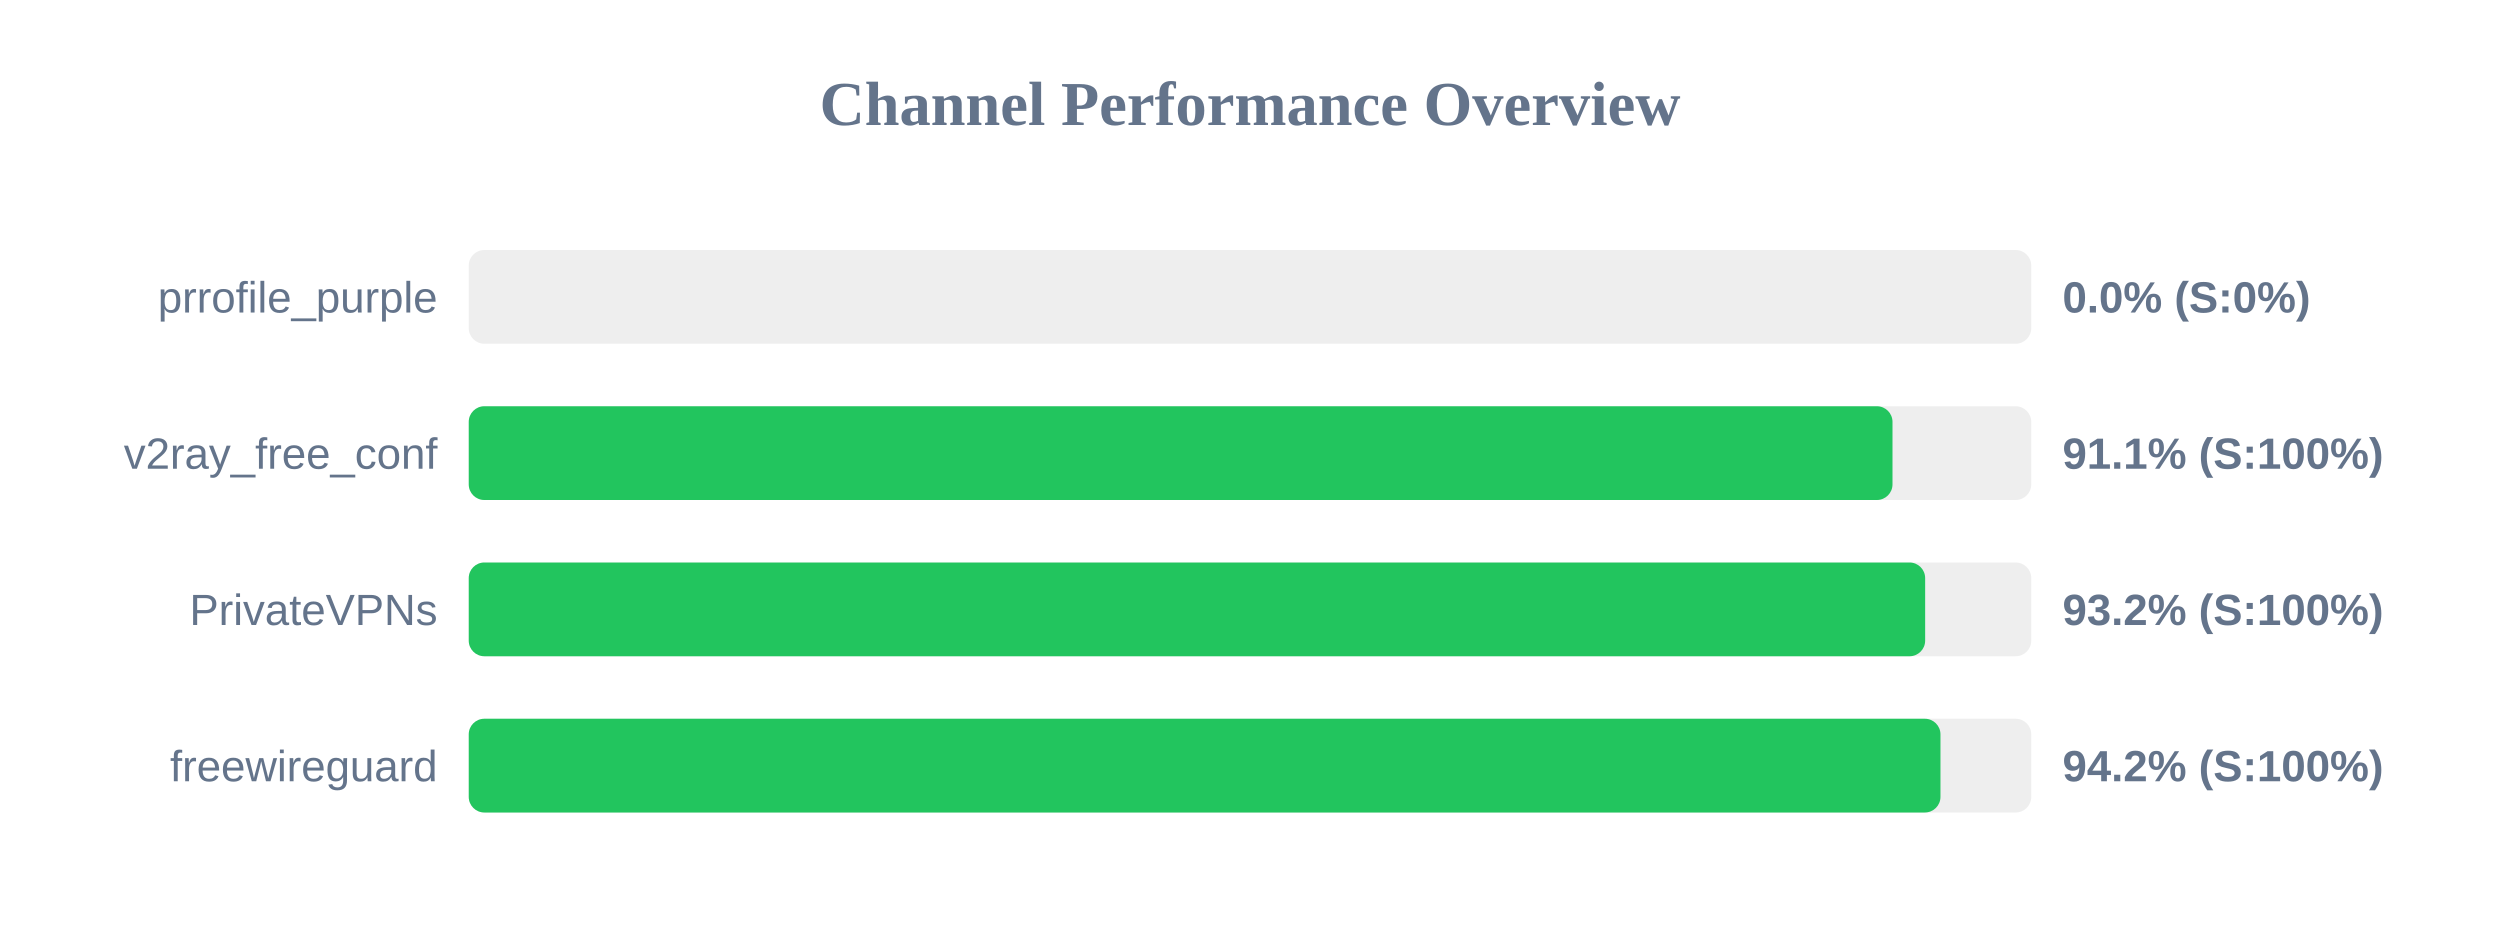
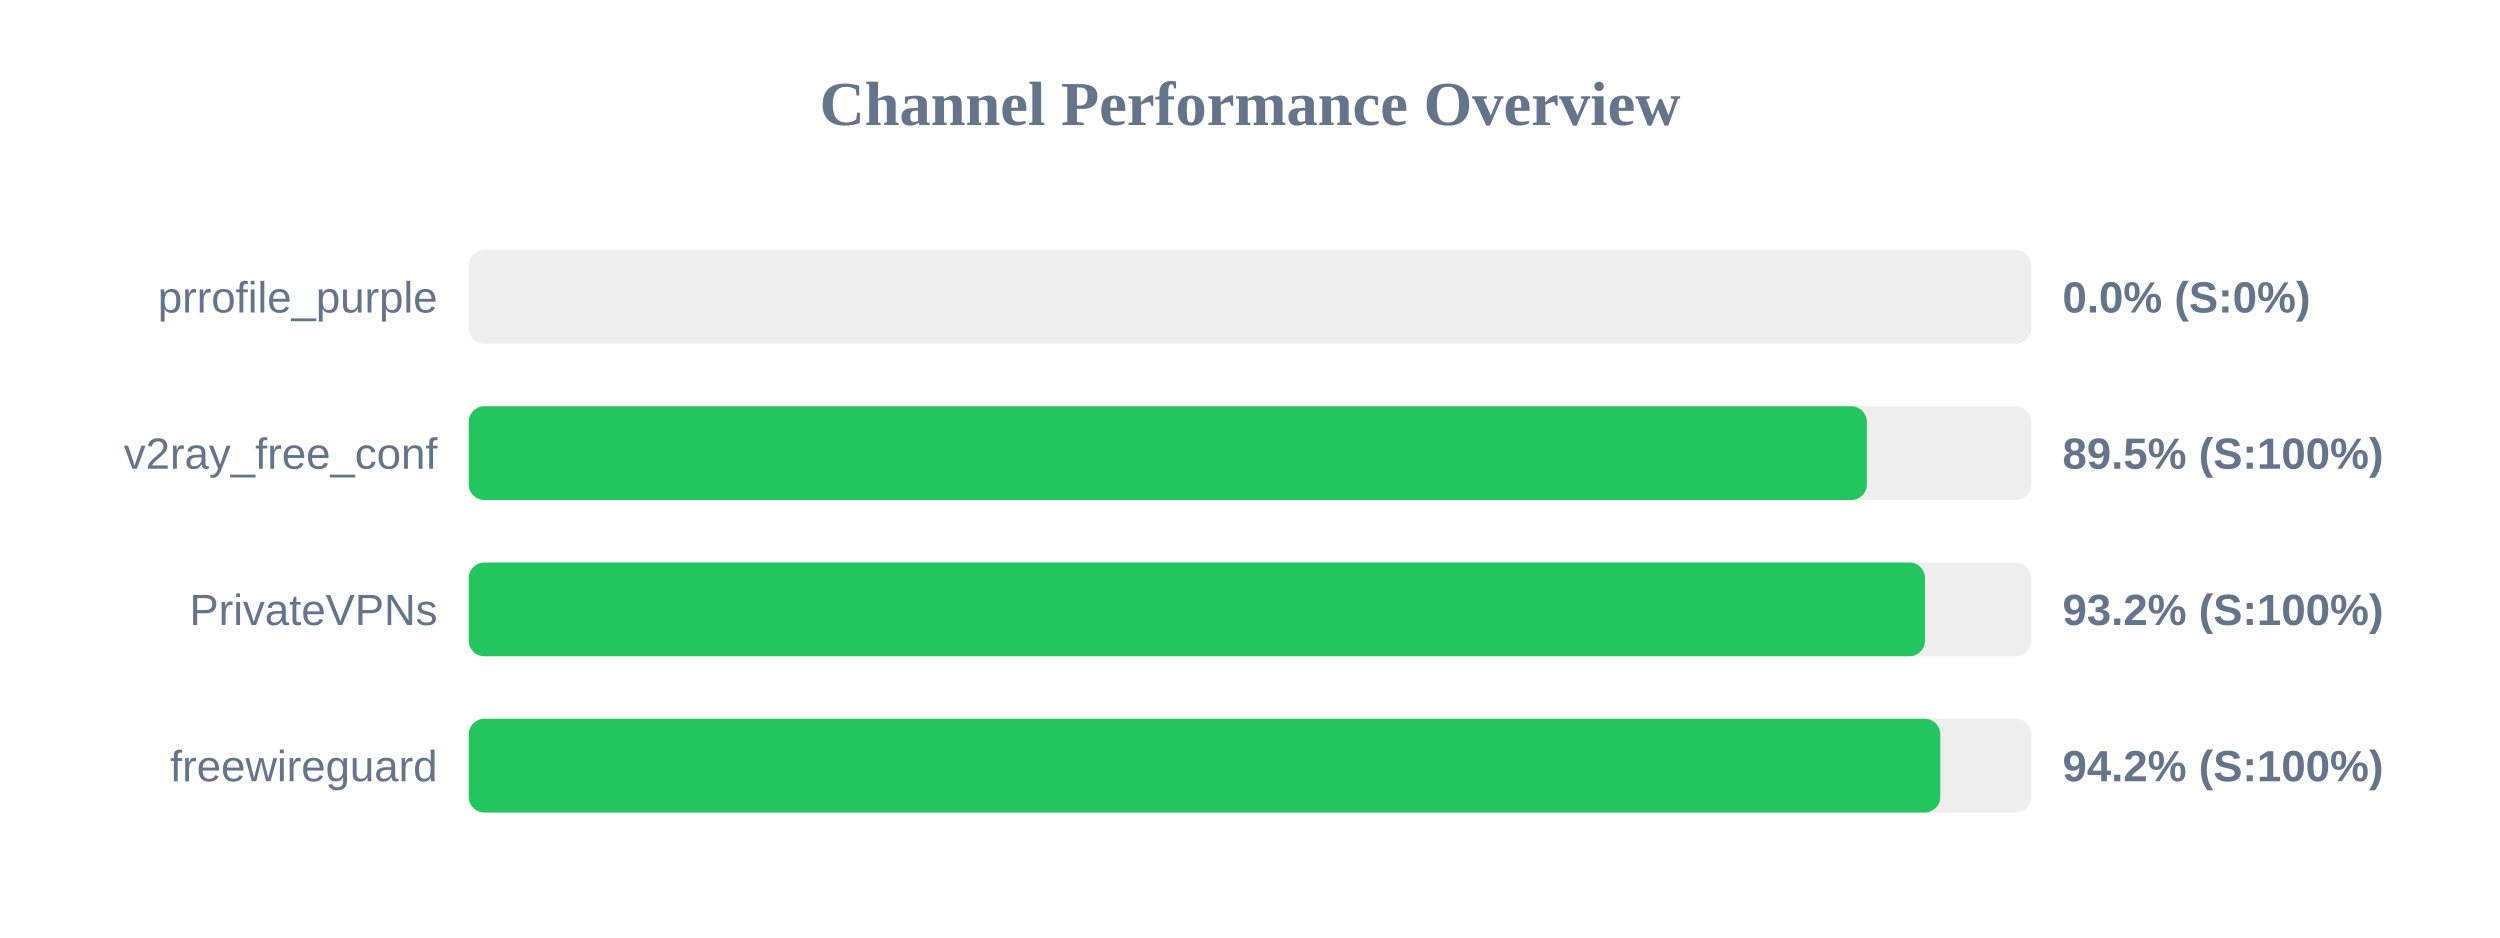
<svg xmlns="http://www.w3.org/2000/svg" width="800" height="300" version="1.1">
  <style>
        .row { font: 14px Arial; fill: #64748b; }
        .score { font: bold 14px Arial; fill: #64748b; }
    </style>
  <text x="400" y="40" text-anchor="middle" font-size="20px" font-weight="bold" fill="#64748b">Channel Performance Overview</text>
  <rect x="150" y="80" width="500" height="30" fill="#eee" rx="5" />
  <rect x="150" y="80" width="0.0" height="30" fill="#ef4444" rx="5" />
  <text x="140" y="100" text-anchor="end" class="row">prrofile_purple</text>
  <text x="660" y="100" text-anchor="start" class="score">0.0% (S:0%)</text>
  <rect x="150" y="130" width="500" height="30" fill="#eee" rx="5" />
-   <rect x="150" y="130" width="455.6" height="30" fill="#22c55e" rx="5" />
+   <rect x="150" y="130" width="447.4" height="30" fill="#22c55e" rx="5" />
  <text x="140" y="150" text-anchor="end" class="row">v2ray_free_conf</text>
-   <text x="660" y="150" text-anchor="start" class="score">91.1% (S:100%)</text>
+   <text x="660" y="150" text-anchor="start" class="score">89.5% (S:100%)</text>
  <rect x="150" y="180" width="500" height="30" fill="#eee" rx="5" />
-   <rect x="150" y="180" width="466.05" height="30" fill="#22c55e" rx="5" />
+   <rect x="150" y="180" width="466.0" height="30" fill="#22c55e" rx="5" />
  <text x="140" y="200" text-anchor="end" class="row">PrivateVPNs</text>
  <text x="660" y="200" text-anchor="start" class="score">93.2% (S:100%)</text>
  <rect x="150" y="230" width="500" height="30" fill="#eee" rx="5" />
-   <rect x="150" y="230" width="470.95" height="30" fill="#22c55e" rx="5" />
+   <rect x="150" y="230" width="470.9" height="30" fill="#22c55e" rx="5" />
  <text x="140" y="250" text-anchor="end" class="row">freewireguard</text>
  <text x="660" y="250" text-anchor="start" class="score">94.2% (S:100%)</text>
</svg>
